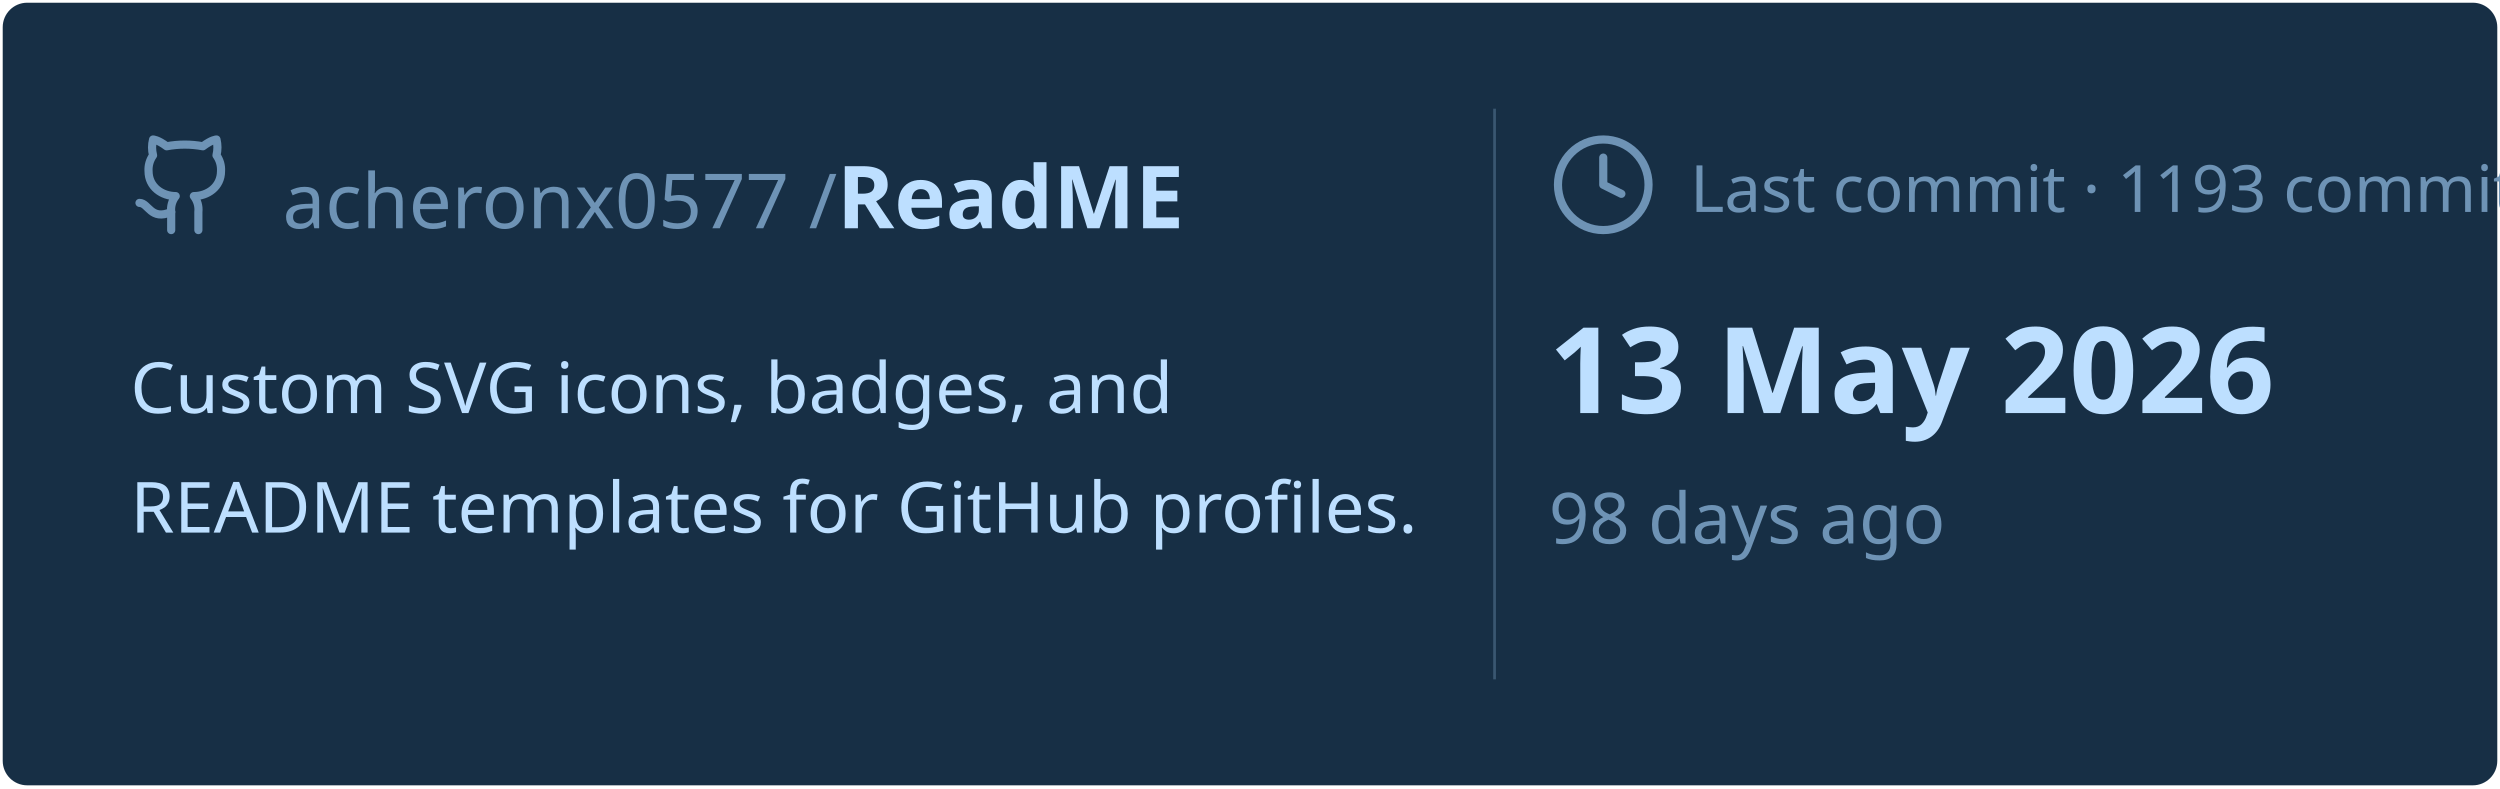
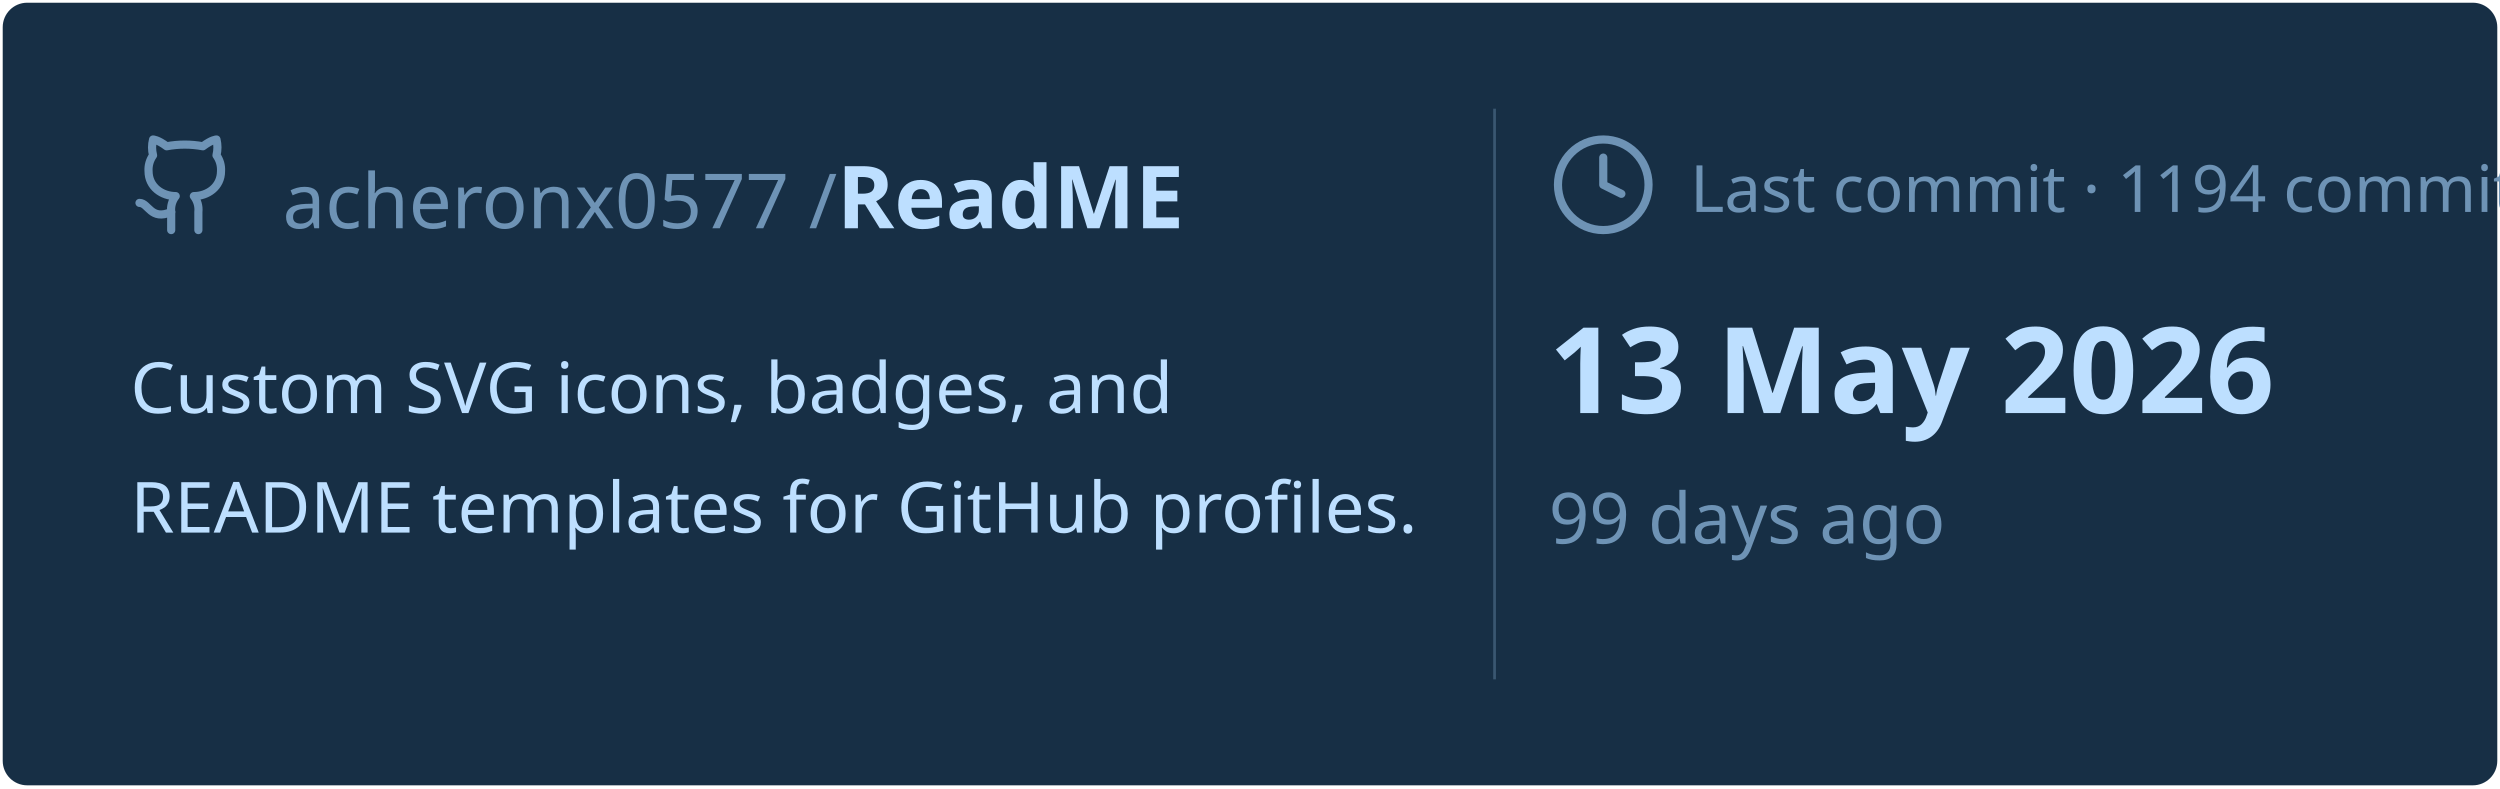
<svg xmlns="http://www.w3.org/2000/svg" viewBox="0 0 460 145" width="460px" height="145px">
  <rect stroke="#000000" stroke-opacity="0" fill="#172F45" rx="4.5" x="0.5" y="0.5" width="459" height="144" />
  <g transform="translate(24, 42)">
    <svg x="0" y="-18" width="20" height="20" viewBox="0 0 24 24" fill="none" stroke="#6E93B5" stroke-width="1.8" stroke-linecap="round" stroke-linejoin="round">
      <path d="M15 22v-4a4.8 4.8 0 0 0-1-3.5c3 0 6-2 6-5.5.08-1.25-.27-2.48-1-3.5.28-1.15.28-2.35 0-3.5 0 0-1 0-3 1.5-2.64-.5-5.36-.5-8 0C6 2 5 2 5 2c-.3 1.15-.3 2.35 0 3.5A5.403 5.403 0 0 0 4 9c0 3.5 3 5.5 6 5.5-.39.49-.68 1.05-.85 1.65-.17.6-.22 1.23-.15 1.85v4" />
      <path d="M9 18c-4.51 2-5-2-7-2" />
    </svg>
    <text x="28" y="0" font-family="&quot;Segoe UI&quot;, Ubuntu, sans-serif" font-size="14" font-weight="400" fill="#6E93B5">acheronx0577 /</text>
    <text x="130" y="0" font-family="&quot;Segoe UI&quot;, Ubuntu, sans-serif" font-size="16" font-weight="700" fill="#BDDFFF">ReadME</text>
  </g>
  <text x="24" y="76" font-family="&quot;Segoe UI&quot;, Ubuntu, sans-serif" font-size="13" font-weight="400" fill="#BDDFFF">Custom SVG icons, badges, and</text>
  <text x="24" y="98" font-family="&quot;Segoe UI&quot;, Ubuntu, sans-serif" font-size="13" font-weight="400" fill="#BDDFFF">README templates for GitHub profiles.</text>
  <line x1="275" y1="20" x2="275" y2="125" stroke="#6E93B5" stroke-width="0.5" stroke-opacity="0.4" />
  <svg x="285" y="24" width="20" height="20" viewBox="0 0 24 24" fill="none" stroke="#6E93B5" stroke-width="1.8" stroke-linecap="round" stroke-linejoin="round">
    <circle cx="12" cy="12" r="10" />
    <polyline points="12 6 12 12 16 14" />
  </svg>
-   <text x="311" y="39" font-family="&quot;Segoe UI&quot;, Ubuntu, sans-serif" font-size="12" font-weight="400" fill="#6E93B5">Last commit · 1193 commits</text>
+   <text x="311" y="39" font-family="&quot;Segoe UI&quot;, Ubuntu, sans-serif" font-size="12" font-weight="400" fill="#6E93B5">Last commit · 1194 commits</text>
  <text x="285" y="76" font-family="&quot;Segoe UI&quot;, Ubuntu, sans-serif" font-size="22" font-weight="700" fill="#BDDFFF">13 May 2026</text>
-   <text x="285" y="100" font-family="&quot;Segoe UI&quot;, Ubuntu, sans-serif" font-size="13" font-weight="400" fill="#6E93B5">98 days ago</text>
+   <text x="285" y="100" font-family="&quot;Segoe UI&quot;, Ubuntu, sans-serif" font-size="13" font-weight="400" fill="#6E93B5">99 days ago</text>
</svg>
